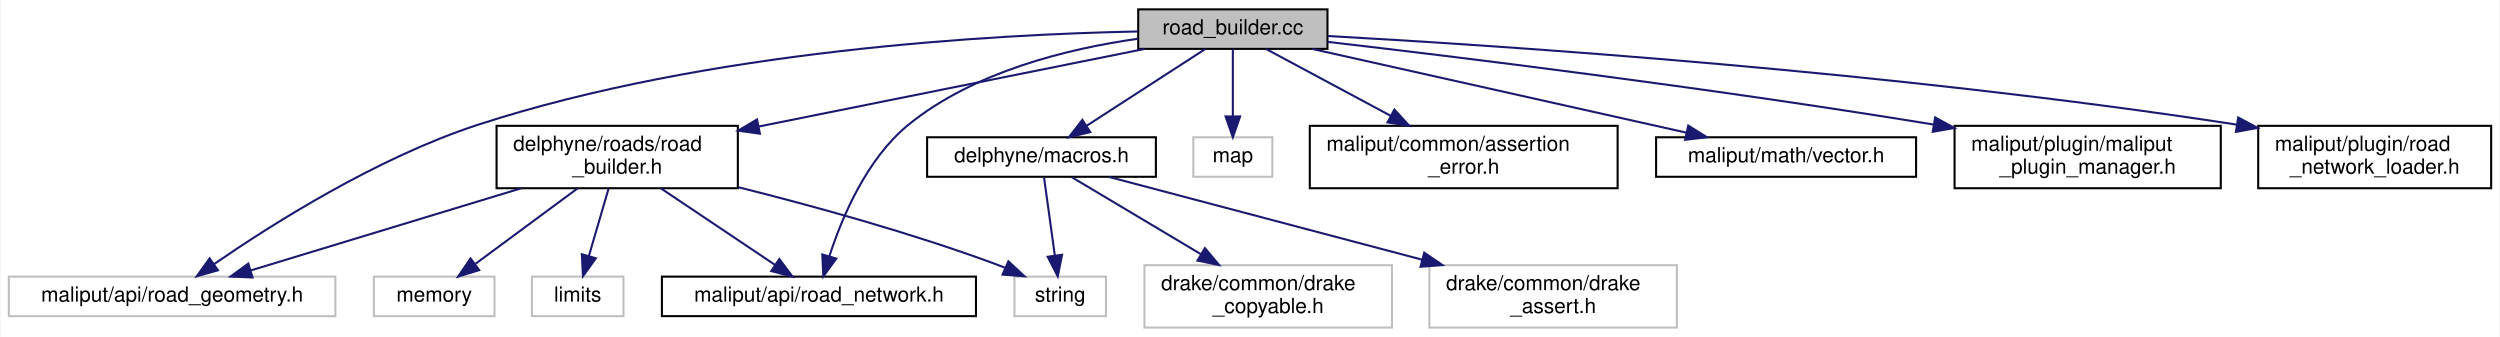
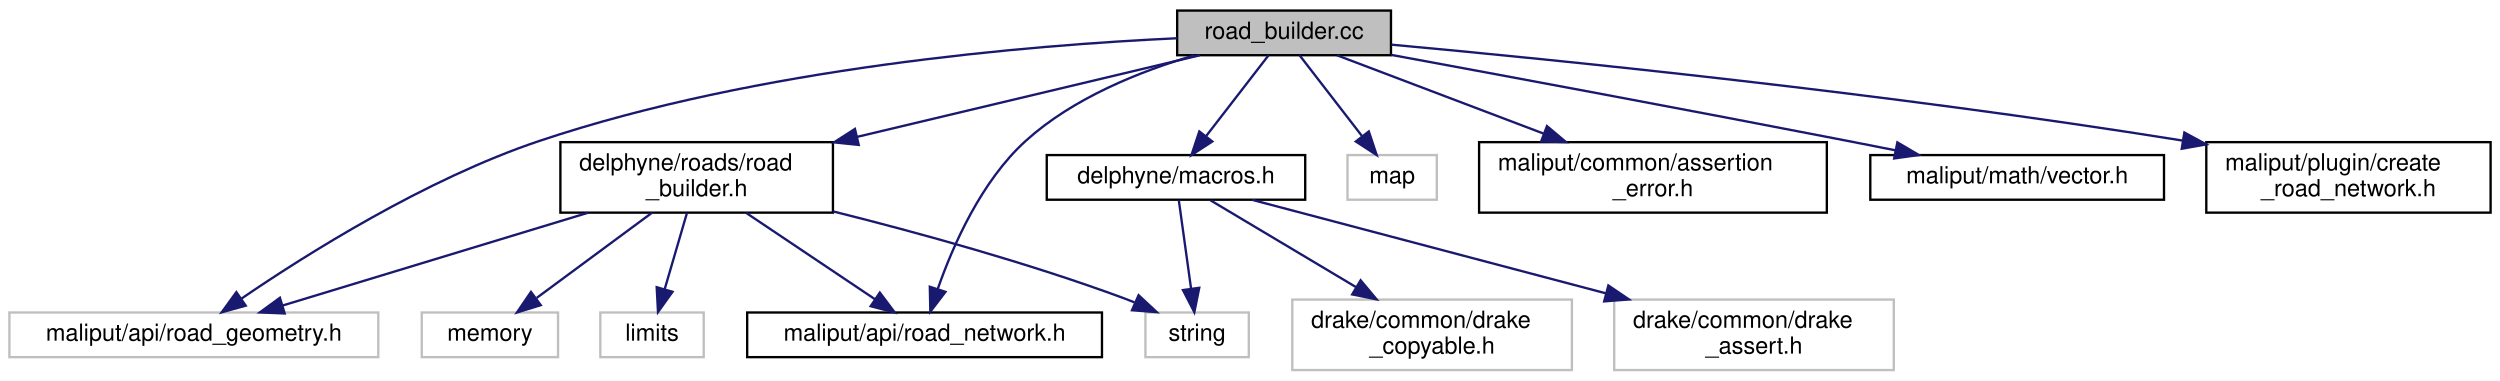
- <svg xmlns="http://www.w3.org/2000/svg" xmlns:xlink="http://www.w3.org/1999/xlink" width="1202pt" height="162pt" viewBox="0.00 0.00 1201.50 162.00">
+ <svg xmlns="http://www.w3.org/2000/svg" xmlns:xlink="http://www.w3.org/1999/xlink" width="1064pt" height="162pt" viewBox="0.00 0.00 1064.00 162.00">
  <g id="graph0" class="graph" transform="scale(1 1) rotate(0) translate(4 158)">
-     <polygon fill="white" stroke="transparent" points="-4,4 -4,-158 1197.5,-158 1197.5,4 -4,4" />
+     <polygon fill="white" stroke="transparent" points="-4,4 -4,-158 1060,-158 1060,4 -4,4" />
    <g id="node1" class="node">
      <g id="a_node1">
        <a xlink:title=" ">
-           <polygon fill="#bfbfbf" stroke="black" points="543,-134.5 543,-153.5 634,-153.5 634,-134.5 543,-134.5" />
-           <text text-anchor="middle" x="588.5" y="-141.5" font-family="Helvetica,sans-Serif" font-size="10.00">road_builder.cc</text>
+           <polygon fill="#bfbfbf" stroke="black" points="497,-134.5 497,-153.5 588,-153.5 588,-134.5 497,-134.5" />
+           <text text-anchor="middle" x="542.5" y="-141.5" font-family="Helvetica,sans-Serif" font-size="10.00">road_builder.cc</text>
        </a>
      </g>
    </g>
    <g id="node2" class="node">
      <g id="a_node2">
        <a xlink:href="road__builder_8h.html" target="_top" xlink:title=" ">
          <polygon fill="white" stroke="black" points="234.5,-67.5 234.5,-97.5 350.5,-97.5 350.5,-67.5 234.5,-67.5" />
          <text text-anchor="start" x="242.5" y="-85.5" font-family="Helvetica,sans-Serif" font-size="10.00">delphyne/roads/road</text>
          <text text-anchor="middle" x="292.5" y="-74.5" font-family="Helvetica,sans-Serif" font-size="10.00">_builder.h</text>
        </a>
      </g>
    </g>
    <g id="edge1" class="edge">
-       <path fill="none" stroke="midnightblue" d="M546.09,-134.48C497.68,-124.74 417.83,-108.69 360.66,-97.2" />
-       <polygon fill="midnightblue" stroke="midnightblue" points="361.11,-93.72 350.62,-95.18 359.73,-100.58 361.11,-93.72" />
+       <path fill="none" stroke="midnightblue" d="M506.68,-134.48C468.74,-125.45 407.93,-110.97 360.78,-99.75" />
+       <polygon fill="midnightblue" stroke="midnightblue" points="361.48,-96.32 350.94,-97.41 359.86,-103.13 361.48,-96.32" />
    </g>
    <g id="node6" class="node">
      <g id="a_node6">
        <a xlink:title=" ">
          <polygon fill="white" stroke="#bfbfbf" points="0,-6 0,-25 157,-25 157,-6 0,-6" />
          <text text-anchor="middle" x="78.5" y="-13" font-family="Helvetica,sans-Serif" font-size="10.00">maliput/api/road_geometry.h</text>
        </a>
      </g>
    </g>
    <g id="edge8" class="edge">
-       <path fill="none" stroke="midnightblue" d="M542.88,-142.87C472.88,-141.45 335.55,-133.83 225.5,-98 176.89,-82.17 125.97,-49.84 98.66,-31" />
-       <polygon fill="midnightblue" stroke="midnightblue" points="100.54,-28.05 90.35,-25.18 96.53,-33.78 100.54,-28.05" />
+       <path fill="none" stroke="midnightblue" d="M496.95,-141.72C434.28,-138.8 318.65,-129.24 225.5,-98 177.03,-81.74 126.06,-49.57 98.7,-30.87" />
+       <polygon fill="midnightblue" stroke="midnightblue" points="100.58,-27.92 90.37,-25.09 96.59,-33.67 100.58,-27.92" />
    </g>
    <g id="node7" class="node">
      <g id="a_node7">
        <a xlink:href="../../maliput/html/road__network_8h.html.html" xlink:title=" ">
          <polygon fill="white" stroke="black" points="314,-6 314,-25 465,-25 465,-6 314,-6" />
          <text text-anchor="middle" x="389.5" y="-13" font-family="Helvetica,sans-Serif" font-size="10.00">maliput/api/road_network.h</text>
        </a>
      </g>
    </g>
    <g id="edge9" class="edge">
-       <path fill="none" stroke="midnightblue" d="M542.78,-139.36C509.09,-134.58 463.87,-123.53 432.5,-98 412.38,-81.62 400.49,-53.29 394.49,-34.72" />
-       <polygon fill="midnightblue" stroke="midnightblue" points="397.82,-33.66 391.61,-25.08 391.11,-35.66 397.82,-33.66" />
+       <path fill="none" stroke="midnightblue" d="M504.28,-134.44C481.29,-127.69 452.67,-116.3 432.5,-98 413.57,-80.83 401.52,-53.35 395.14,-35.12" />
+       <polygon fill="midnightblue" stroke="midnightblue" points="398.38,-33.78 391.95,-25.36 391.73,-35.96 398.38,-33.78" />
    </g>
    <g id="node8" class="node">
      <g id="a_node8">
        <a xlink:title=" ">
          <polygon fill="white" stroke="#bfbfbf" points="569.5,-73 569.5,-92 607.5,-92 607.5,-73 569.5,-73" />
          <text text-anchor="middle" x="588.5" y="-80" font-family="Helvetica,sans-Serif" font-size="10.00">map</text>
        </a>
      </g>
    </g>
    <g id="edge7" class="edge">
-       <path fill="none" stroke="midnightblue" d="M588.5,-134.48C588.5,-126.08 588.5,-112.98 588.5,-102.16" />
-       <polygon fill="midnightblue" stroke="midnightblue" points="592,-102.01 588.5,-92.01 585,-102.01 592,-102.01" />
+       <path fill="none" stroke="midnightblue" d="M549.09,-134.48C555.99,-125.55 567,-111.31 575.63,-100.14" />
+       <polygon fill="midnightblue" stroke="midnightblue" points="578.57,-102.06 581.92,-92.01 573.04,-97.78 578.57,-102.06" />
    </g>
    <g id="node9" class="node">
      <g id="a_node9">
        <a xlink:href="../../maliput/html/assertion__error_8h.html.html" xlink:title=" ">
          <polygon fill="white" stroke="black" points="625.5,-67.5 625.5,-97.5 773.5,-97.5 773.5,-67.5 625.5,-67.5" />
          <text text-anchor="start" x="633.5" y="-85.5" font-family="Helvetica,sans-Serif" font-size="10.00">maliput/common/assertion</text>
          <text text-anchor="middle" x="699.5" y="-74.5" font-family="Helvetica,sans-Serif" font-size="10.00">_error.h</text>
        </a>
      </g>
    </g>
    <g id="edge10" class="edge">
-       <path fill="none" stroke="midnightblue" d="M604.4,-134.48C620,-126.12 644.3,-113.09 664.43,-102.3" />
-       <polygon fill="midnightblue" stroke="midnightblue" points="666.18,-105.33 673.34,-97.52 662.87,-99.16 666.18,-105.33" />
+       <path fill="none" stroke="midnightblue" d="M564.99,-134.48C587.85,-125.81 623.91,-112.15 652.95,-101.14" />
+       <polygon fill="midnightblue" stroke="midnightblue" points="654.39,-104.34 662.5,-97.52 651.91,-97.79 654.39,-104.34" />
    </g>
    <g id="node10" class="node">
      <g id="a_node10">
        <a xlink:href="../../maliput/html/vector_8h.html.html" xlink:title=" ">
          <polygon fill="white" stroke="black" points="792,-73 792,-92 917,-92 917,-73 792,-73" />
          <text text-anchor="middle" x="854.5" y="-80" font-family="Helvetica,sans-Serif" font-size="10.00">maliput/math/vector.h</text>
        </a>
      </g>
    </g>
    <g id="edge11" class="edge">
-       <path fill="none" stroke="midnightblue" d="M626.61,-134.48C674.02,-123.87 754.98,-105.76 806.56,-94.22" />
-       <polygon fill="midnightblue" stroke="midnightblue" points="807.46,-97.61 816.46,-92.01 805.94,-90.78 807.46,-97.61" />
+       <path fill="none" stroke="midnightblue" d="M588.1,-134.64C636.4,-125.74 714.88,-111.15 782.5,-98 789.06,-96.72 795.95,-95.36 802.76,-94.01" />
+       <polygon fill="midnightblue" stroke="midnightblue" points="803.52,-97.42 812.64,-92.03 802.15,-90.56 803.52,-97.42" />
    </g>
    <g id="node11" class="node">
      <g id="a_node11">
-         <a xlink:href="../../maliput/html/maliput__plugin__manager_8h.html.html" xlink:title=" ">
-           <polygon fill="white" stroke="black" points="935.5,-67.5 935.5,-97.5 1063.5,-97.5 1063.5,-67.5 935.5,-67.5" />
-           <text text-anchor="start" x="943.5" y="-85.5" font-family="Helvetica,sans-Serif" font-size="10.00">maliput/plugin/maliput</text>
-           <text text-anchor="middle" x="999.5" y="-74.5" font-family="Helvetica,sans-Serif" font-size="10.00">_plugin_manager.h</text>
+         <a xlink:href="../../maliput/html/create__road__network_8h.html.html" xlink:title=" ">
+           <polygon fill="white" stroke="black" points="935,-67.5 935,-97.5 1056,-97.5 1056,-67.5 935,-67.5" />
+           <text text-anchor="start" x="943" y="-85.5" font-family="Helvetica,sans-Serif" font-size="10.00">maliput/plugin/create</text>
+           <text text-anchor="middle" x="995.5" y="-74.5" font-family="Helvetica,sans-Serif" font-size="10.00">_road_network.h</text>
        </a>
      </g>
    </g>
    <g id="edge12" class="edge">
-       <path fill="none" stroke="midnightblue" d="M634.01,-137.87C697.15,-130.56 815.08,-116.15 925.48,-98.11" />
-       <polygon fill="midnightblue" stroke="midnightblue" points="926.15,-101.54 935.45,-96.46 925.01,-94.64 926.15,-101.54" />
+       <path fill="none" stroke="midnightblue" d="M588.2,-138.99C658.52,-132.53 797.64,-118.59 925.04,-98.15" />
+       <polygon fill="midnightblue" stroke="midnightblue" points="925.67,-101.6 934.98,-96.54 924.54,-94.69 925.67,-101.6" />
    </g>
    <g id="node12" class="node">
      <g id="a_node12">
-         <a xlink:href="../../maliput/html/road__network__loader_8h.html.html" xlink:title=" ">
-           <polygon fill="white" stroke="black" points="1081.5,-67.5 1081.5,-97.5 1193.5,-97.5 1193.5,-67.5 1081.5,-67.5" />
-           <text text-anchor="start" x="1089.5" y="-85.5" font-family="Helvetica,sans-Serif" font-size="10.00">maliput/plugin/road</text>
-           <text text-anchor="middle" x="1137.5" y="-74.5" font-family="Helvetica,sans-Serif" font-size="10.00">_network_loader.h</text>
-         </a>
-       </g>
-     </g>
-     <g id="edge13" class="edge">
-       <path fill="none" stroke="midnightblue" d="M634.11,-140.69C718.54,-136 904.97,-123.68 1071.3,-98.06" />
-       <polygon fill="midnightblue" stroke="midnightblue" points="1071.87,-101.51 1081.21,-96.51 1070.79,-94.6 1071.87,-101.51" />
-     </g>
-     <g id="node13" class="node">
-       <g id="a_node13">
        <a xlink:href="macros_8h.html" target="_top" xlink:title=" ">
          <polygon fill="white" stroke="black" points="441.5,-73 441.5,-92 551.5,-92 551.5,-73 441.5,-73" />
          <text text-anchor="middle" x="496.5" y="-80" font-family="Helvetica,sans-Serif" font-size="10.00">delphyne/macros.h</text>
        </a>
      </g>
    </g>
-     <g id="edge14" class="edge">
-       <path fill="none" stroke="midnightblue" d="M575.32,-134.48C560.43,-124.84 535.96,-109.02 518.23,-97.55" />
-       <polygon fill="midnightblue" stroke="midnightblue" points="519.95,-94.5 509.66,-92.01 516.15,-100.38 519.95,-94.5" />
+     <g id="edge13" class="edge">
+       <path fill="none" stroke="midnightblue" d="M535.91,-134.48C529.01,-125.55 518,-111.31 509.37,-100.14" />
+       <polygon fill="midnightblue" stroke="midnightblue" points="511.96,-97.78 503.08,-92.01 506.43,-102.06 511.96,-97.78" />
    </g>
    <g id="node3" class="node">
      <g id="a_node3">
        <a xlink:title=" ">
          <polygon fill="white" stroke="#bfbfbf" points="251.5,-6 251.5,-25 295.5,-25 295.5,-6 251.5,-6" />
          <text text-anchor="middle" x="273.5" y="-13" font-family="Helvetica,sans-Serif" font-size="10.00">limits</text>
        </a>
      </g>
    </g>
    <g id="edge2" class="edge">
      <path fill="none" stroke="midnightblue" d="M288.38,-67.4C285.59,-57.86 281.88,-45.18 278.87,-34.86" />
      <polygon fill="midnightblue" stroke="midnightblue" points="282.21,-33.81 276.04,-25.19 275.49,-35.77 282.21,-33.81" />
    </g>
    <g id="node4" class="node">
      <g id="a_node4">
        <a xlink:title=" ">
          <polygon fill="white" stroke="#bfbfbf" points="175.5,-6 175.5,-25 233.5,-25 233.5,-6 175.5,-6" />
          <text text-anchor="middle" x="204.5" y="-13" font-family="Helvetica,sans-Serif" font-size="10.00">memory</text>
        </a>
      </g>
    </g>
    <g id="edge3" class="edge">
      <path fill="none" stroke="midnightblue" d="M273.41,-67.4C258.92,-56.7 239.07,-42.03 224.39,-31.19" />
      <polygon fill="midnightblue" stroke="midnightblue" points="226.14,-28.13 216.02,-25.01 221.98,-33.76 226.14,-28.13" />
    </g>
    <g id="node5" class="node">
      <g id="a_node5">
        <a xlink:title=" ">
          <polygon fill="white" stroke="#bfbfbf" points="483.5,-6 483.5,-25 527.5,-25 527.5,-6 483.5,-6" />
          <text text-anchor="middle" x="505.5" y="-13" font-family="Helvetica,sans-Serif" font-size="10.00">string</text>
        </a>
      </g>
    </g>
    <g id="edge4" class="edge">
      <path fill="none" stroke="midnightblue" d="M350.66,-68C386.78,-58.97 433.9,-46.01 474.5,-31 475.93,-30.47 477.38,-29.9 478.84,-29.31" />
      <polygon fill="midnightblue" stroke="midnightblue" points="480.58,-32.37 488.34,-25.15 477.77,-25.96 480.58,-32.37" />
    </g>
    <g id="edge5" class="edge">
      <path fill="none" stroke="midnightblue" d="M246.33,-67.48C207.47,-55.67 152.58,-39 116.29,-27.98" />
      <polygon fill="midnightblue" stroke="midnightblue" points="117.16,-24.59 106.58,-25.03 115.13,-31.28 117.16,-24.59" />
    </g>
    <g id="edge6" class="edge">
      <path fill="none" stroke="midnightblue" d="M313.55,-67.4C329.81,-56.5 352.22,-41.48 368.48,-30.58" />
      <polygon fill="midnightblue" stroke="midnightblue" points="370.45,-33.48 376.8,-25.01 366.55,-27.67 370.45,-33.48" />
    </g>
-     <g id="edge15" class="edge">
+     <g id="edge14" class="edge">
      <path fill="none" stroke="midnightblue" d="M497.71,-72.73C499.04,-63.18 501.19,-47.62 502.9,-35.28" />
      <polygon fill="midnightblue" stroke="midnightblue" points="506.4,-35.51 504.31,-25.13 499.47,-34.55 506.4,-35.51" />
    </g>
-     <g id="node14" class="node">
-       <g id="a_node14">
+     <g id="node13" class="node">
+       <g id="a_node13">
        <a xlink:title=" ">
          <polygon fill="white" stroke="#bfbfbf" points="683,-0.5 683,-30.5 802,-30.5 802,-0.5 683,-0.5" />
          <text text-anchor="start" x="691" y="-18.5" font-family="Helvetica,sans-Serif" font-size="10.00">drake/common/drake</text>
          <text text-anchor="middle" x="742.5" y="-7.5" font-family="Helvetica,sans-Serif" font-size="10.00">_assert.h</text>
        </a>
      </g>
    </g>
-     <g id="edge16" class="edge">
+     <g id="edge15" class="edge">
      <path fill="none" stroke="midnightblue" d="M528.91,-72.94C567.12,-62.84 631.49,-45.83 679.59,-33.12" />
      <polygon fill="midnightblue" stroke="midnightblue" points="680.52,-36.5 689.29,-30.56 678.73,-29.73 680.52,-36.5" />
    </g>
-     <g id="node15" class="node">
-       <g id="a_node15">
+     <g id="node14" class="node">
+       <g id="a_node14">
        <a xlink:title=" ">
          <polygon fill="white" stroke="#bfbfbf" points="546,-0.5 546,-30.5 665,-30.5 665,-0.5 546,-0.5" />
          <text text-anchor="start" x="554" y="-18.5" font-family="Helvetica,sans-Serif" font-size="10.00">drake/common/drake</text>
          <text text-anchor="middle" x="605.5" y="-7.5" font-family="Helvetica,sans-Serif" font-size="10.00">_copyable.h</text>
        </a>
      </g>
    </g>
-     <g id="edge17" class="edge">
+     <g id="edge16" class="edge">
      <path fill="none" stroke="midnightblue" d="M511.2,-72.73C526.99,-63.32 552.59,-48.05 573.13,-35.8" />
      <polygon fill="midnightblue" stroke="midnightblue" points="575.08,-38.72 581.87,-30.59 571.49,-32.7 575.08,-38.72" />
    </g>
  </g>
</svg>
